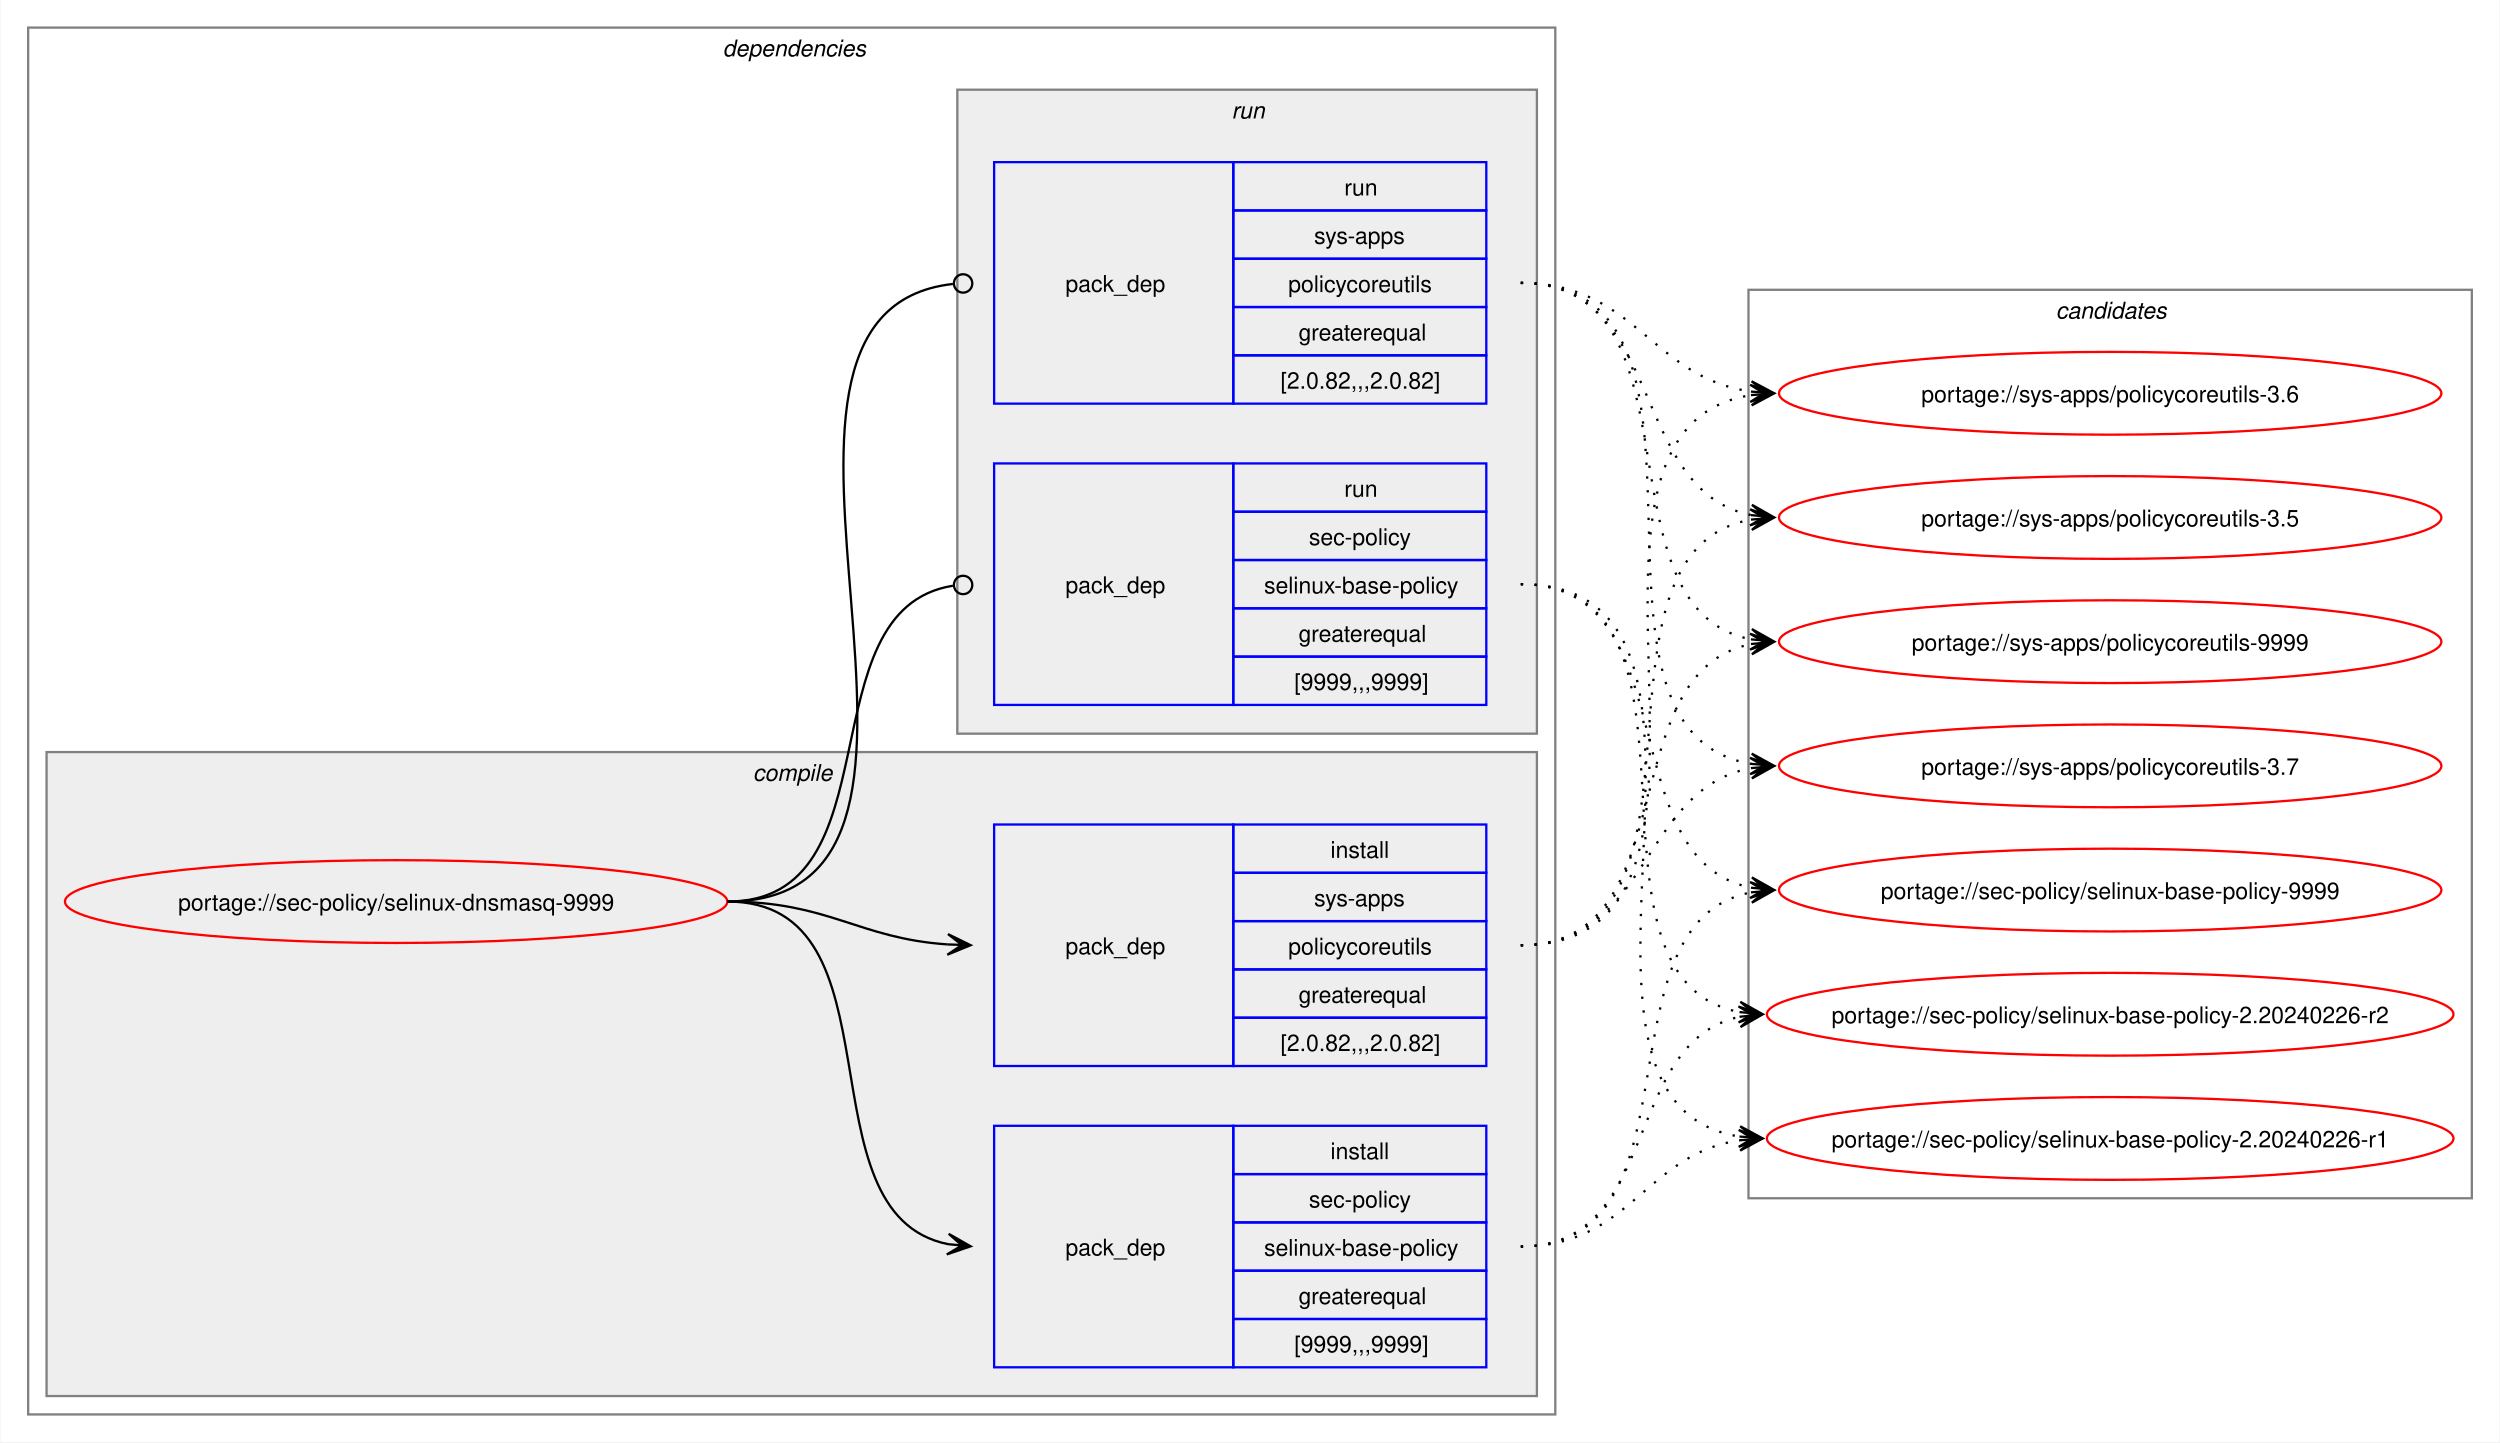
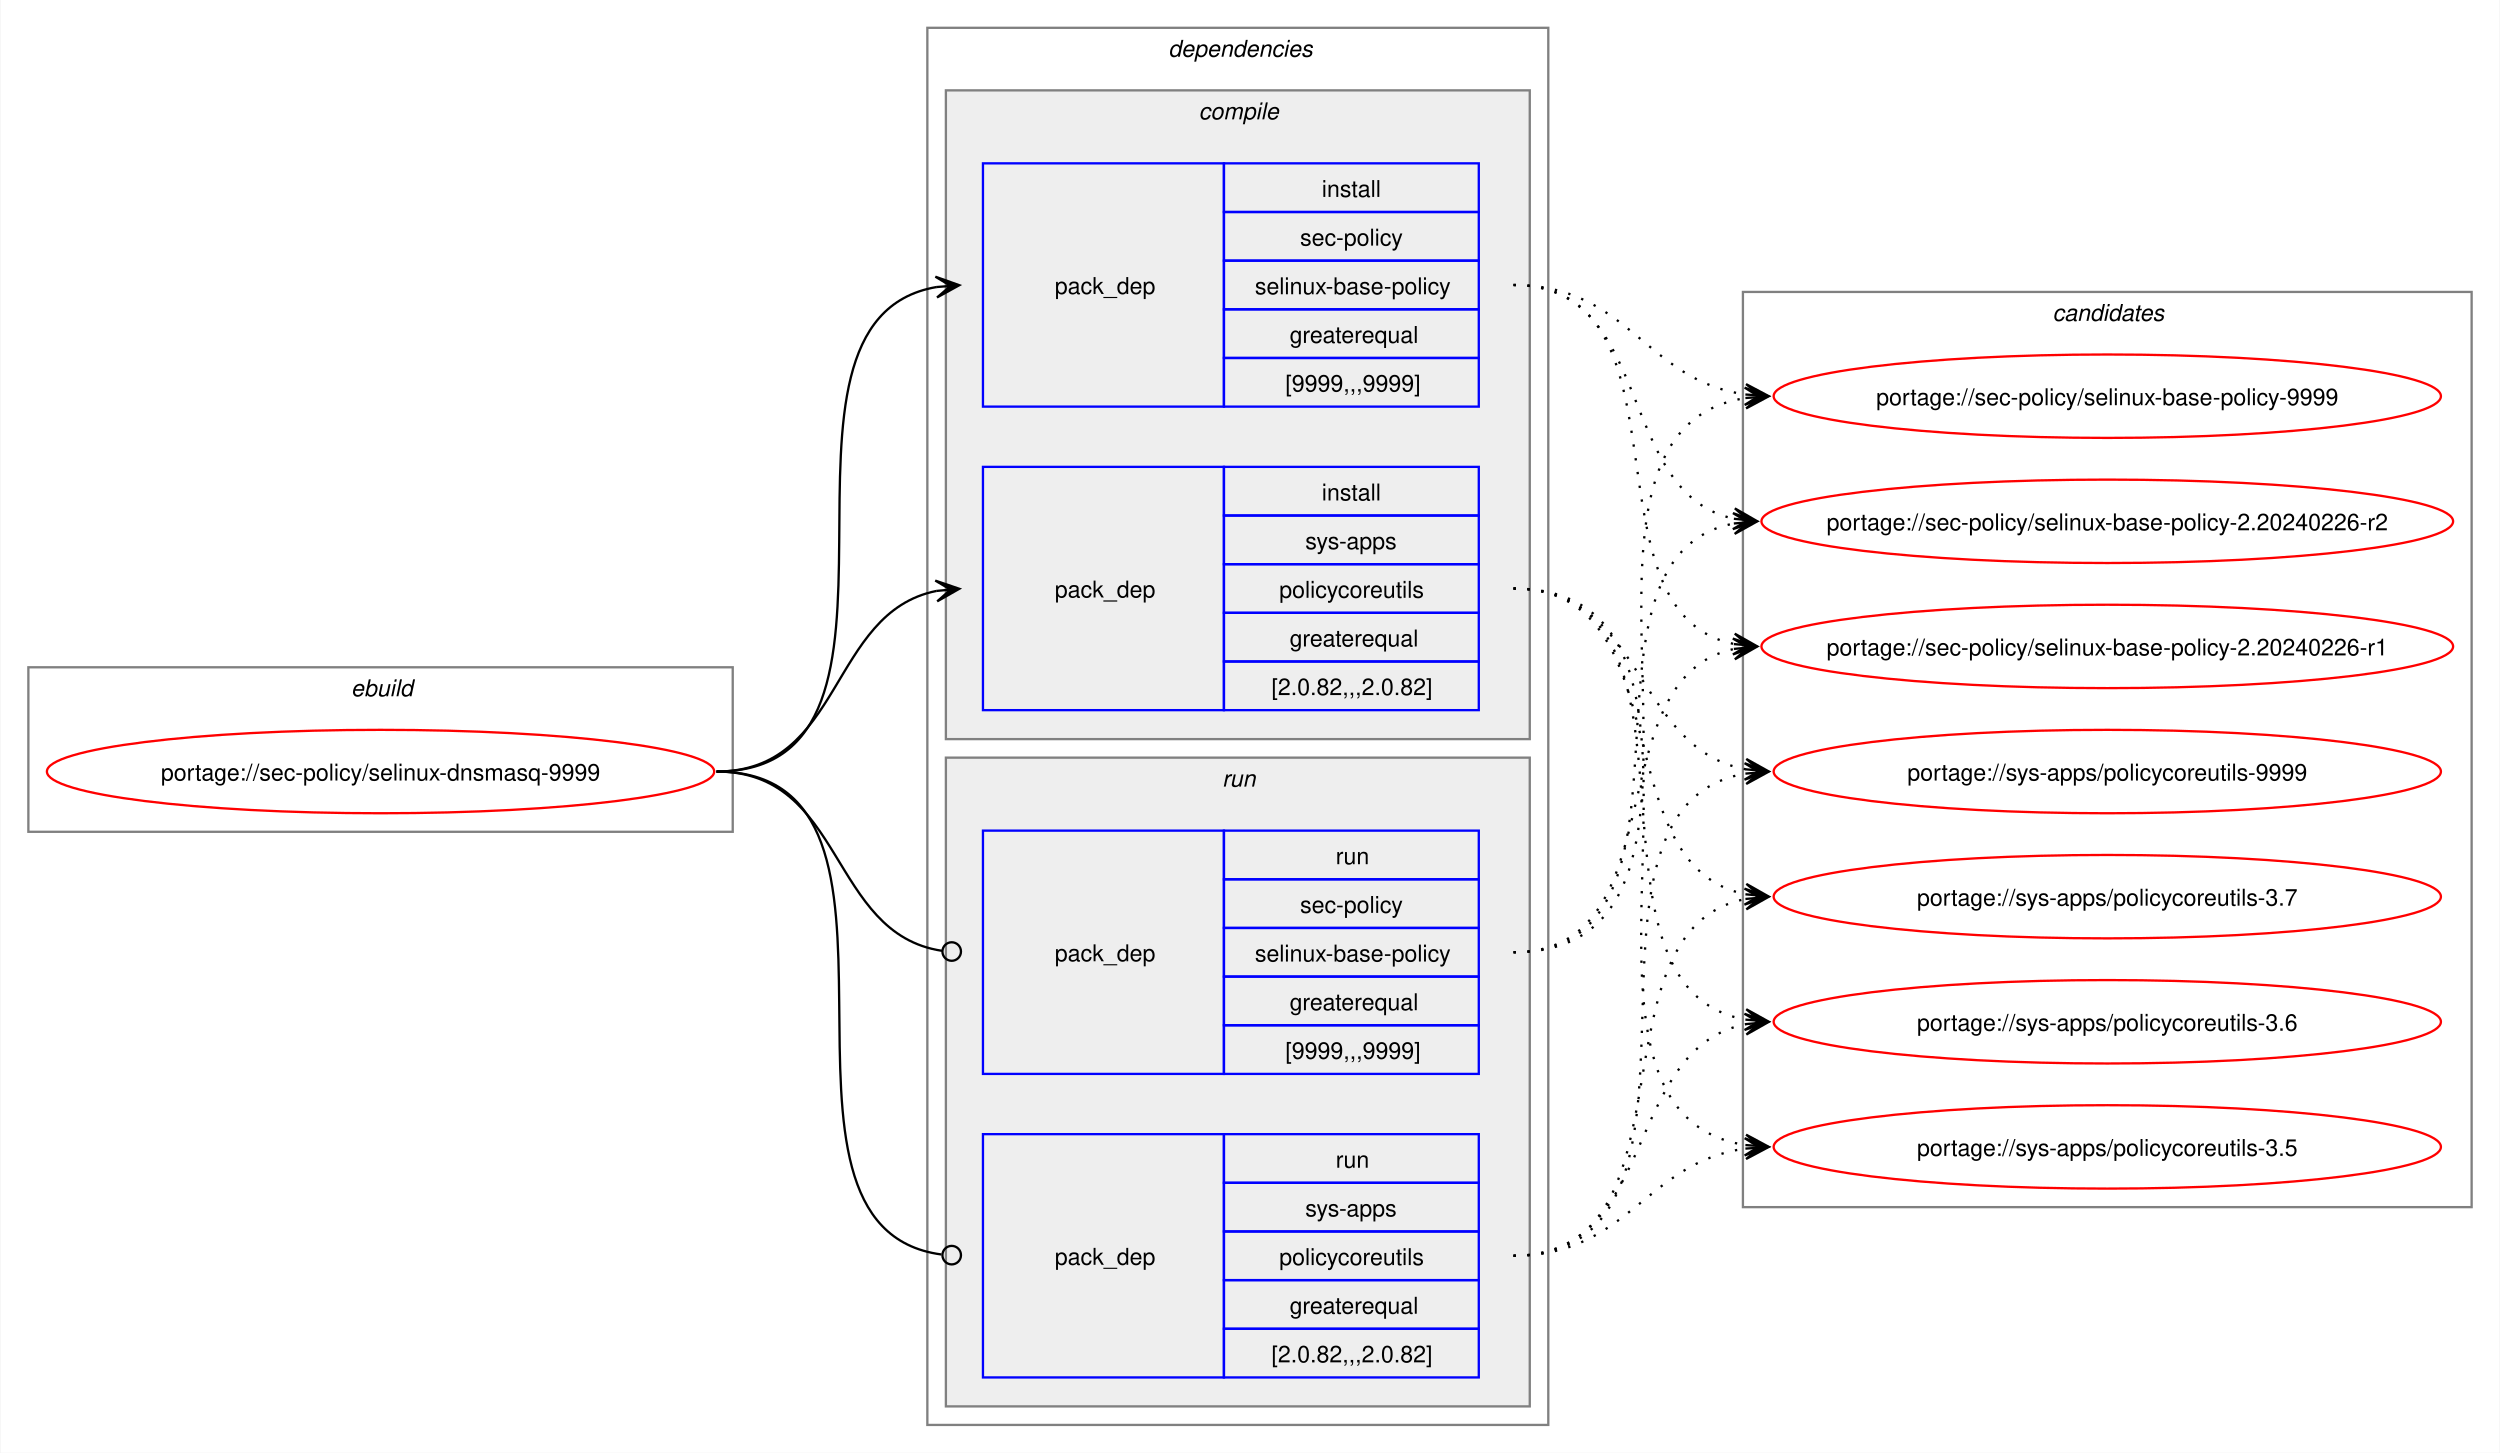
- <svg xmlns="http://www.w3.org/2000/svg" xmlns:xlink="http://www.w3.org/1999/xlink" width="1087pt" height="627pt" viewBox="0.00 0.00 1086.51 627.00">
+ <svg xmlns="http://www.w3.org/2000/svg" xmlns:xlink="http://www.w3.org/1999/xlink" width="1079pt" height="627pt" viewBox="0.00 0.00 1078.51 627.00">
  <g id="graph0" class="graph" transform="scale(1 1) rotate(0) translate(4 623)">
-     <polygon fill="white" stroke="none" points="-4,4 -4,-623 1082.51,-623 1082.51,4 -4,4" />
+     <polygon fill="white" stroke="none" points="-4,4 -4,-623 1074.51,-623 1074.51,4 -4,4" />
+     <g id="clust1" class="cluster">
+       <polygon fill="none" stroke="gray" points="8,-264 8,-335 312,-335 312,-264 8,-264" />
+       <text text-anchor="start" x="147.25" y="-322.5" font-family="Helvetica,sans-Serif" font-style="italic" font-size="10.00">ebuild</text>
+     </g>
    <g id="clust2" class="cluster">
-       <polygon fill="none" stroke="gray" points="8,-8 8,-611 672,-611 672,-8 8,-8" />
-       <text text-anchor="start" x="310" y="-598.5" font-family="Helvetica,sans-Serif" font-style="italic" font-size="10.00">dependencies</text>
+       <polygon fill="none" stroke="gray" points="396,-8 396,-611 664,-611 664,-8 396,-8" />
+       <text text-anchor="start" x="500" y="-598.5" font-family="Helvetica,sans-Serif" font-style="italic" font-size="10.00">dependencies</text>
    </g>
    <g id="clust3" class="cluster">
-       <polygon fill="#eeeeee" stroke="gray" points="16,-16 16,-296 664,-296 664,-16 16,-16" />
-       <text text-anchor="start" x="323.12" y="-283.5" font-family="Helvetica,sans-Serif" font-style="italic" font-size="10.00">compile</text>
+       <polygon fill="#eeeeee" stroke="gray" points="404,-304 404,-584 656,-584 656,-304 404,-304" />
+       <text text-anchor="start" x="513.12" y="-571.5" font-family="Helvetica,sans-Serif" font-style="italic" font-size="10.00">compile</text>
    </g>
    <g id="clust7" class="cluster">
-       <polygon fill="#eeeeee" stroke="gray" points="412,-304 412,-584 664,-584 664,-304 412,-304" />
-       <text text-anchor="start" x="531.25" y="-571.5" font-family="Helvetica,sans-Serif" font-style="italic" font-size="10.00">run</text>
+       <polygon fill="#eeeeee" stroke="gray" points="404,-16 404,-296 656,-296 656,-16 404,-16" />
+       <text text-anchor="start" x="523.25" y="-283.5" font-family="Helvetica,sans-Serif" font-style="italic" font-size="10.00">run</text>
    </g>
    <g id="clust10" class="cluster">
-       <polygon fill="none" stroke="gray" points="756,-102 756,-497 1070.51,-497 1070.51,-102 756,-102" />
-       <text text-anchor="start" x="889.63" y="-484.5" font-family="Helvetica,sans-Serif" font-style="italic" font-size="10.00">candidates</text>
+       <polygon fill="none" stroke="gray" points="748,-102 748,-497 1062.51,-497 1062.51,-102 748,-102" />
+       <text text-anchor="start" x="881.63" y="-484.5" font-family="Helvetica,sans-Serif" font-style="italic" font-size="10.00">candidates</text>
    </g>
    <g id="node1" class="node">
      <g id="a_node1">
        <a xlink:href="../sec-policy/selinux-dnsmasq-9999.svg" xlink:title="portage://sec-policy/selinux-dnsmasq-9999">
-           <ellipse fill="none" stroke="red" cx="168" cy="-231" rx="144" ry="18" />
-           <text text-anchor="middle" x="168" y="-227.12" font-family="Helvetica,sans-Serif" font-size="10.00">portage://sec-policy/selinux-dnsmasq-9999</text>
+           <ellipse fill="none" stroke="red" cx="160" cy="-290" rx="144" ry="18" />
+           <text text-anchor="middle" x="160" y="-286.12" font-family="Helvetica,sans-Serif" font-size="10.00">portage://sec-policy/selinux-dnsmasq-9999</text>
        </a>
      </g>
    </g>
    <g id="node2" class="node">
-       <polygon fill="none" stroke="blue" points="428,-28.5 428,-133.5 532,-133.5 532,-28.5 428,-28.5" />
-       <text text-anchor="start" x="459" y="-77.12" font-family="Helvetica,sans-Serif" font-size="10.00">pack_dep</text>
-       <polygon fill="none" stroke="blue" points="532,-112.5 532,-133.5 642,-133.5 642,-112.5 532,-112.5" />
-       <text text-anchor="start" x="574.25" y="-119" font-family="Helvetica,sans-Serif" font-size="10.00">install</text>
-       <polygon fill="none" stroke="blue" points="532,-91.5 532,-112.5 642,-112.5 642,-91.5 532,-91.5" />
-       <text text-anchor="start" x="564.87" y="-98" font-family="Helvetica,sans-Serif" font-size="10.00">sec-policy</text>
-       <polygon fill="none" stroke="blue" points="532,-70.5 532,-91.5 642,-91.5 642,-70.5 532,-70.5" />
-       <text text-anchor="start" x="545.37" y="-77" font-family="Helvetica,sans-Serif" font-size="10.00">selinux-base-policy</text>
-       <polygon fill="none" stroke="blue" points="532,-49.5 532,-70.5 642,-70.5 642,-49.5 532,-49.5" />
-       <text text-anchor="start" x="560.37" y="-56" font-family="Helvetica,sans-Serif" font-size="10.00">greaterequal</text>
-       <polygon fill="none" stroke="blue" points="532,-28.5 532,-49.5 642,-49.5 642,-28.5 532,-28.5" />
-       <text text-anchor="start" x="558.5" y="-35" font-family="Helvetica,sans-Serif" font-size="10.00">[9999,,,9999]</text>
+       <polygon fill="none" stroke="blue" points="420,-447.5 420,-552.5 524,-552.5 524,-447.5 420,-447.5" />
+       <text text-anchor="start" x="451" y="-496.12" font-family="Helvetica,sans-Serif" font-size="10.00">pack_dep</text>
+       <polygon fill="none" stroke="blue" points="524,-531.5 524,-552.5 634,-552.5 634,-531.5 524,-531.5" />
+       <text text-anchor="start" x="566.25" y="-538" font-family="Helvetica,sans-Serif" font-size="10.00">install</text>
+       <polygon fill="none" stroke="blue" points="524,-510.5 524,-531.5 634,-531.5 634,-510.5 524,-510.5" />
+       <text text-anchor="start" x="556.87" y="-517" font-family="Helvetica,sans-Serif" font-size="10.00">sec-policy</text>
+       <polygon fill="none" stroke="blue" points="524,-489.5 524,-510.5 634,-510.5 634,-489.5 524,-489.5" />
+       <text text-anchor="start" x="537.37" y="-496" font-family="Helvetica,sans-Serif" font-size="10.00">selinux-base-policy</text>
+       <polygon fill="none" stroke="blue" points="524,-468.5 524,-489.5 634,-489.5 634,-468.5 524,-468.5" />
+       <text text-anchor="start" x="552.37" y="-475" font-family="Helvetica,sans-Serif" font-size="10.00">greaterequal</text>
+       <polygon fill="none" stroke="blue" points="524,-447.5 524,-468.5 634,-468.5 634,-447.5 524,-447.5" />
+       <text text-anchor="start" x="550.5" y="-454" font-family="Helvetica,sans-Serif" font-size="10.00">[9999,,,9999]</text>
    </g>
    <g id="edge1" class="edge">
-       <path fill="none" stroke="black" d="M312,-231C389.89,-231 342.32,-95.29 407.96,-82.04" />
-       <polygon fill="black" stroke="black" points="417.79,-81.11 408.25,-86.53 414.02,-81.47 407.83,-82.05 407.83,-82.05 407.83,-82.05 414.02,-81.47 407.41,-77.57 417.79,-81.11" />
+       <path fill="none" stroke="black" d="M305,-290C405.57,-290 314,-484.31 399.94,-499.11" />
+       <polygon fill="black" stroke="black" points="409.79,-499.9 399.46,-503.59 406.02,-499.6 399.82,-499.1 399.82,-499.1 399.82,-499.1 406.02,-499.6 400.18,-494.61 409.79,-499.9" />
    </g>
    <g id="node3" class="node">
-       <polygon fill="none" stroke="blue" points="428,-159.5 428,-264.5 532,-264.5 532,-159.5 428,-159.5" />
-       <text text-anchor="start" x="459" y="-208.12" font-family="Helvetica,sans-Serif" font-size="10.00">pack_dep</text>
-       <polygon fill="none" stroke="blue" points="532,-243.5 532,-264.5 642,-264.5 642,-243.5 532,-243.5" />
-       <text text-anchor="start" x="574.25" y="-250" font-family="Helvetica,sans-Serif" font-size="10.00">install</text>
-       <polygon fill="none" stroke="blue" points="532,-222.5 532,-243.5 642,-243.5 642,-222.5 532,-222.5" />
-       <text text-anchor="start" x="567.12" y="-229" font-family="Helvetica,sans-Serif" font-size="10.00">sys-apps</text>
-       <polygon fill="none" stroke="blue" points="532,-201.5 532,-222.5 642,-222.5 642,-201.5 532,-201.5" />
-       <text text-anchor="start" x="555.87" y="-208" font-family="Helvetica,sans-Serif" font-size="10.00">policycoreutils</text>
-       <polygon fill="none" stroke="blue" points="532,-180.5 532,-201.5 642,-201.5 642,-180.5 532,-180.5" />
-       <text text-anchor="start" x="560.37" y="-187" font-family="Helvetica,sans-Serif" font-size="10.00">greaterequal</text>
-       <polygon fill="none" stroke="blue" points="532,-159.5 532,-180.5 642,-180.5 642,-159.5 532,-159.5" />
-       <text text-anchor="start" x="552.5" y="-166" font-family="Helvetica,sans-Serif" font-size="10.00">[2.0.82,,,2.0.82]</text>
+       <polygon fill="none" stroke="blue" points="420,-316.5 420,-421.5 524,-421.5 524,-316.5 420,-316.5" />
+       <text text-anchor="start" x="451" y="-365.12" font-family="Helvetica,sans-Serif" font-size="10.00">pack_dep</text>
+       <polygon fill="none" stroke="blue" points="524,-400.5 524,-421.5 634,-421.5 634,-400.5 524,-400.5" />
+       <text text-anchor="start" x="566.25" y="-407" font-family="Helvetica,sans-Serif" font-size="10.00">install</text>
+       <polygon fill="none" stroke="blue" points="524,-379.5 524,-400.5 634,-400.5 634,-379.5 524,-379.5" />
+       <text text-anchor="start" x="559.12" y="-386" font-family="Helvetica,sans-Serif" font-size="10.00">sys-apps</text>
+       <polygon fill="none" stroke="blue" points="524,-358.5 524,-379.5 634,-379.5 634,-358.5 524,-358.5" />
+       <text text-anchor="start" x="547.87" y="-365" font-family="Helvetica,sans-Serif" font-size="10.00">policycoreutils</text>
+       <polygon fill="none" stroke="blue" points="524,-337.5 524,-358.5 634,-358.5 634,-337.5 524,-337.5" />
+       <text text-anchor="start" x="552.37" y="-344" font-family="Helvetica,sans-Serif" font-size="10.00">greaterequal</text>
+       <polygon fill="none" stroke="blue" points="524,-316.5 524,-337.5 634,-337.5 634,-316.5 524,-316.5" />
+       <text text-anchor="start" x="544.5" y="-323" font-family="Helvetica,sans-Serif" font-size="10.00">[2.0.82,,,2.0.82]</text>
    </g>
    <g id="edge2" class="edge">
-       <path fill="none" stroke="black" d="M312,-231C356.34,-231 368.74,-214.99 407.84,-212.36" />
-       <polygon fill="black" stroke="black" points="417.78,-212.04 407.93,-216.86 414,-212.16 407.79,-212.36 407.79,-212.36 407.79,-212.36 414,-212.16 407.64,-207.87 417.78,-212.04" />
+       <path fill="none" stroke="black" d="M305,-290C359.74,-290 353.49,-358.57 399.89,-367.94" />
+       <polygon fill="black" stroke="black" points="409.79,-368.88 399.41,-372.42 406.02,-368.53 399.83,-367.94 399.83,-367.94 399.83,-367.94 406.02,-368.53 400.26,-363.46 409.79,-368.88" />
    </g>
    <g id="node4" class="node">
-       <polygon fill="none" stroke="blue" points="428,-316.5 428,-421.5 532,-421.5 532,-316.5 428,-316.5" />
-       <text text-anchor="start" x="459" y="-365.12" font-family="Helvetica,sans-Serif" font-size="10.00">pack_dep</text>
-       <polygon fill="none" stroke="blue" points="532,-400.5 532,-421.5 642,-421.5 642,-400.5 532,-400.5" />
-       <text text-anchor="start" x="580.25" y="-407" font-family="Helvetica,sans-Serif" font-size="10.00">run</text>
-       <polygon fill="none" stroke="blue" points="532,-379.5 532,-400.5 642,-400.5 642,-379.5 532,-379.5" />
-       <text text-anchor="start" x="564.87" y="-386" font-family="Helvetica,sans-Serif" font-size="10.00">sec-policy</text>
-       <polygon fill="none" stroke="blue" points="532,-358.5 532,-379.5 642,-379.5 642,-358.5 532,-358.5" />
-       <text text-anchor="start" x="545.37" y="-365" font-family="Helvetica,sans-Serif" font-size="10.00">selinux-base-policy</text>
-       <polygon fill="none" stroke="blue" points="532,-337.5 532,-358.5 642,-358.5 642,-337.5 532,-337.5" />
-       <text text-anchor="start" x="560.37" y="-344" font-family="Helvetica,sans-Serif" font-size="10.00">greaterequal</text>
-       <polygon fill="none" stroke="blue" points="532,-316.5 532,-337.5 642,-337.5 642,-316.5 532,-316.5" />
-       <text text-anchor="start" x="558.5" y="-323" font-family="Helvetica,sans-Serif" font-size="10.00">[9999,,,9999]</text>
+       <polygon fill="none" stroke="blue" points="420,-159.5 420,-264.5 524,-264.5 524,-159.5 420,-159.5" />
+       <text text-anchor="start" x="451" y="-208.12" font-family="Helvetica,sans-Serif" font-size="10.00">pack_dep</text>
+       <polygon fill="none" stroke="blue" points="524,-243.5 524,-264.5 634,-264.5 634,-243.5 524,-243.5" />
+       <text text-anchor="start" x="572.25" y="-250" font-family="Helvetica,sans-Serif" font-size="10.00">run</text>
+       <polygon fill="none" stroke="blue" points="524,-222.5 524,-243.5 634,-243.5 634,-222.5 524,-222.5" />
+       <text text-anchor="start" x="556.87" y="-229" font-family="Helvetica,sans-Serif" font-size="10.00">sec-policy</text>
+       <polygon fill="none" stroke="blue" points="524,-201.5 524,-222.5 634,-222.5 634,-201.5 524,-201.5" />
+       <text text-anchor="start" x="537.37" y="-208" font-family="Helvetica,sans-Serif" font-size="10.00">selinux-base-policy</text>
+       <polygon fill="none" stroke="blue" points="524,-180.5 524,-201.5 634,-201.5 634,-180.5 524,-180.5" />
+       <text text-anchor="start" x="552.37" y="-187" font-family="Helvetica,sans-Serif" font-size="10.00">greaterequal</text>
+       <polygon fill="none" stroke="blue" points="524,-159.5 524,-180.5 634,-180.5 634,-159.5 524,-159.5" />
+       <text text-anchor="start" x="550.5" y="-166" font-family="Helvetica,sans-Serif" font-size="10.00">[9999,,,9999]</text>
    </g>
    <g id="edge3" class="edge">
-       <path fill="none" stroke="black" d="M312,-231C386.43,-231 345.13,-357.91 410.07,-368.32" />
-       <ellipse fill="none" stroke="black" cx="414.51" cy="-368.66" rx="4" ry="4" />
+       <path fill="none" stroke="black" d="M305,-290C360.41,-290 353.47,-220.01 402.31,-212.63" />
+       <ellipse fill="none" stroke="black" cx="406.51" cy="-212.32" rx="4" ry="4" />
    </g>
    <g id="node5" class="node">
-       <polygon fill="none" stroke="blue" points="428,-447.5 428,-552.5 532,-552.5 532,-447.5 428,-447.5" />
-       <text text-anchor="start" x="459" y="-496.12" font-family="Helvetica,sans-Serif" font-size="10.00">pack_dep</text>
-       <polygon fill="none" stroke="blue" points="532,-531.5 532,-552.5 642,-552.5 642,-531.5 532,-531.5" />
-       <text text-anchor="start" x="580.25" y="-538" font-family="Helvetica,sans-Serif" font-size="10.00">run</text>
-       <polygon fill="none" stroke="blue" points="532,-510.5 532,-531.5 642,-531.5 642,-510.5 532,-510.5" />
-       <text text-anchor="start" x="567.12" y="-517" font-family="Helvetica,sans-Serif" font-size="10.00">sys-apps</text>
-       <polygon fill="none" stroke="blue" points="532,-489.5 532,-510.5 642,-510.5 642,-489.5 532,-489.5" />
-       <text text-anchor="start" x="555.87" y="-496" font-family="Helvetica,sans-Serif" font-size="10.00">policycoreutils</text>
-       <polygon fill="none" stroke="blue" points="532,-468.5 532,-489.5 642,-489.5 642,-468.5 532,-468.5" />
-       <text text-anchor="start" x="560.37" y="-475" font-family="Helvetica,sans-Serif" font-size="10.00">greaterequal</text>
-       <polygon fill="none" stroke="blue" points="532,-447.5 532,-468.5 642,-468.5 642,-447.5 532,-447.5" />
-       <text text-anchor="start" x="552.5" y="-454" font-family="Helvetica,sans-Serif" font-size="10.00">[2.0.82,,,2.0.82]</text>
+       <polygon fill="none" stroke="blue" points="420,-28.5 420,-133.5 524,-133.5 524,-28.5 420,-28.5" />
+       <text text-anchor="start" x="451" y="-77.12" font-family="Helvetica,sans-Serif" font-size="10.00">pack_dep</text>
+       <polygon fill="none" stroke="blue" points="524,-112.5 524,-133.5 634,-133.5 634,-112.5 524,-112.5" />
+       <text text-anchor="start" x="572.25" y="-119" font-family="Helvetica,sans-Serif" font-size="10.00">run</text>
+       <polygon fill="none" stroke="blue" points="524,-91.5 524,-112.5 634,-112.5 634,-91.5 524,-91.5" />
+       <text text-anchor="start" x="559.12" y="-98" font-family="Helvetica,sans-Serif" font-size="10.00">sys-apps</text>
+       <polygon fill="none" stroke="blue" points="524,-70.5 524,-91.5 634,-91.5 634,-70.5 524,-70.5" />
+       <text text-anchor="start" x="547.87" y="-77" font-family="Helvetica,sans-Serif" font-size="10.00">policycoreutils</text>
+       <polygon fill="none" stroke="blue" points="524,-49.5 524,-70.5 634,-70.5 634,-49.5 524,-49.5" />
+       <text text-anchor="start" x="552.37" y="-56" font-family="Helvetica,sans-Serif" font-size="10.00">greaterequal</text>
+       <polygon fill="none" stroke="blue" points="524,-28.5 524,-49.5 634,-49.5 634,-28.5 524,-28.5" />
+       <text text-anchor="start" x="544.5" y="-35" font-family="Helvetica,sans-Serif" font-size="10.00">[2.0.82,,,2.0.82]</text>
    </g>
    <g id="edge4" class="edge">
-       <path fill="none" stroke="black" d="M312,-231C437.53,-231 297.51,-487.03 410.07,-499.53" />
-       <ellipse fill="none" stroke="black" cx="414.51" cy="-499.76" rx="4" ry="4" />
+       <path fill="none" stroke="black" d="M305,-290C406,-290 312.85,-93.46 402.1,-81.56" />
+       <ellipse fill="none" stroke="black" cx="406.51" cy="-81.28" rx="4" ry="4" />
    </g>
    <g id="node6" class="node">
      <g id="a_node6">
        <a xlink:href="../sec-policy/selinux-base-policy-9999.svg" xlink:title="portage://sec-policy/selinux-base-policy-9999">
-           <ellipse fill="none" stroke="red" cx="913.26" cy="-236" rx="144" ry="18" />
-           <text text-anchor="middle" x="913.26" y="-232.12" font-family="Helvetica,sans-Serif" font-size="10.00">portage://sec-policy/selinux-base-policy-9999</text>
+           <ellipse fill="none" stroke="red" cx="905.26" cy="-452" rx="144" ry="18" />
+           <text text-anchor="middle" x="905.26" y="-448.12" font-family="Helvetica,sans-Serif" font-size="10.00">portage://sec-policy/selinux-base-policy-9999</text>
        </a>
      </g>
    </g>
    <g id="edge5" class="edge">
-       <path fill="none" stroke="black" stroke-dasharray="1,5" d="M657,-81C737.82,-81 688.61,-221.81 757.24,-235.01" />
-       <polygon fill="black" stroke="black" points="767.04,-235.89 756.68,-239.48 763.28,-235.55 757.08,-235 757.08,-235 757.08,-235 763.28,-235.55 757.48,-230.51 767.04,-235.89" />
+       <path fill="none" stroke="black" stroke-dasharray="1,5" d="M649,-500C698.96,-500 705.63,-458.69 749.33,-452.72" />
+       <polygon fill="black" stroke="black" points="759.04,-452.08 749.36,-457.22 755.27,-452.33 749.06,-452.73 749.06,-452.73 749.06,-452.73 755.27,-452.33 748.77,-448.24 759.04,-452.08" />
    </g>
    <g id="node7" class="node">
      <g id="a_node7">
        <a xlink:href="../sec-policy/selinux-base-policy-2.20240226-r2.svg" xlink:title="portage://sec-policy/selinux-base-policy-2.20240226-r2">
-           <ellipse fill="none" stroke="red" cx="913.26" cy="-182" rx="149.26" ry="18" />
-           <text text-anchor="middle" x="913.26" y="-178.12" font-family="Helvetica,sans-Serif" font-size="10.00">portage://sec-policy/selinux-base-policy-2.20240226-r2</text>
+           <ellipse fill="none" stroke="red" cx="905.26" cy="-398" rx="149.26" ry="18" />
+           <text text-anchor="middle" x="905.26" y="-394.12" font-family="Helvetica,sans-Serif" font-size="10.00">portage://sec-policy/selinux-base-policy-2.20240226-r2</text>
        </a>
      </g>
    </g>
    <g id="edge6" class="edge">
-       <path fill="none" stroke="black" stroke-dasharray="1,5" d="M657,-81C718.21,-81 700.69,-170.14 752.36,-180.93" />
-       <polygon fill="black" stroke="black" points="762.04,-181.88 751.65,-185.39 758.28,-181.51 752.09,-180.91 752.09,-180.91 752.09,-180.91 758.28,-181.51 752.53,-176.43 762.04,-181.88" />
+       <path fill="none" stroke="black" stroke-dasharray="1,5" d="M649,-500C710.5,-500 692.45,-409.98 744.32,-399.08" />
+       <polygon fill="black" stroke="black" points="754.04,-398.12 744.53,-403.58 750.28,-398.49 744.09,-399.1 744.09,-399.1 744.09,-399.1 750.28,-398.49 743.65,-394.62 754.04,-398.12" />
    </g>
    <g id="node8" class="node">
      <g id="a_node8">
        <a xlink:href="../sec-policy/selinux-base-policy-2.20240226-r1.svg" xlink:title="portage://sec-policy/selinux-base-policy-2.20240226-r1">
-           <ellipse fill="none" stroke="red" cx="913.26" cy="-128" rx="149.26" ry="18" />
-           <text text-anchor="middle" x="913.26" y="-124.12" font-family="Helvetica,sans-Serif" font-size="10.00">portage://sec-policy/selinux-base-policy-2.20240226-r1</text>
+           <ellipse fill="none" stroke="red" cx="905.26" cy="-344" rx="149.26" ry="18" />
+           <text text-anchor="middle" x="905.26" y="-340.12" font-family="Helvetica,sans-Serif" font-size="10.00">portage://sec-policy/selinux-base-policy-2.20240226-r1</text>
        </a>
      </g>
    </g>
    <g id="edge7" class="edge">
-       <path fill="none" stroke="black" stroke-dasharray="1,5" d="M657,-81C704.7,-81 710.88,-121.11 752.26,-127.22" />
-       <polygon fill="black" stroke="black" points="762.04,-127.91 751.75,-131.7 758.27,-127.65 752.06,-127.21 752.06,-127.21 752.06,-127.21 758.27,-127.65 752.38,-122.72 762.04,-127.91" />
+       <path fill="none" stroke="black" stroke-dasharray="1,5" d="M649,-500C728.96,-500 676.82,-358.28 744.39,-345" />
+       <polygon fill="black" stroke="black" points="754.04,-344.11 744.49,-349.51 750.28,-344.46 744.08,-345.02 744.08,-345.02 744.08,-345.02 750.28,-344.46 743.67,-340.54 754.04,-344.11" />
    </g>
    <g id="node9" class="node">
      <g id="a_node9">
        <a xlink:href="../sys-apps/policycoreutils-9999.svg" xlink:title="portage://sys-apps/policycoreutils-9999">
-           <ellipse fill="none" stroke="red" cx="913.26" cy="-344" rx="144" ry="18" />
-           <text text-anchor="middle" x="913.26" y="-340.12" font-family="Helvetica,sans-Serif" font-size="10.00">portage://sys-apps/policycoreutils-9999</text>
+           <ellipse fill="none" stroke="red" cx="905.26" cy="-290" rx="144" ry="18" />
+           <text text-anchor="middle" x="905.26" y="-286.12" font-family="Helvetica,sans-Serif" font-size="10.00">portage://sys-apps/policycoreutils-9999</text>
        </a>
      </g>
    </g>
    <g id="edge8" class="edge">
-       <path fill="none" stroke="black" stroke-dasharray="1,5" d="M657,-212C729.83,-212 695.51,-330.93 757.46,-343.01" />
-       <polygon fill="black" stroke="black" points="767.04,-343.89 756.67,-347.46 763.28,-343.55 757.08,-342.98 757.08,-342.98 757.08,-342.98 763.28,-343.55 757.49,-338.5 767.04,-343.89" />
+       <path fill="none" stroke="black" stroke-dasharray="1,5" d="M649,-369C705.74,-369 700.61,-299.86 749.37,-290.94" />
+       <polygon fill="black" stroke="black" points="759.04,-290.11 749.47,-295.45 755.27,-290.43 749.08,-290.97 749.08,-290.97 749.08,-290.97 755.27,-290.43 748.69,-286.48 759.04,-290.11" />
    </g>
    <g id="node10" class="node">
      <g id="a_node10">
        <a xlink:href="../sys-apps/policycoreutils-3.7.svg" xlink:title="portage://sys-apps/policycoreutils-3.7">
-           <ellipse fill="none" stroke="red" cx="913.26" cy="-290" rx="144" ry="18" />
-           <text text-anchor="middle" x="913.26" y="-286.12" font-family="Helvetica,sans-Serif" font-size="10.00">portage://sys-apps/policycoreutils-3.7</text>
+           <ellipse fill="none" stroke="red" cx="905.26" cy="-236" rx="144" ry="18" />
+           <text text-anchor="middle" x="905.26" y="-232.12" font-family="Helvetica,sans-Serif" font-size="10.00">portage://sys-apps/policycoreutils-3.7</text>
        </a>
      </g>
    </g>
    <g id="edge9" class="edge">
-       <path fill="none" stroke="black" stroke-dasharray="1,5" d="M657,-212C713.38,-212 708.82,-279.98 757.11,-289.01" />
-       <polygon fill="black" stroke="black" points="767.04,-289.89 756.68,-293.49 763.27,-289.56 757.08,-289.01 757.08,-289.01 757.08,-289.01 763.27,-289.56 757.48,-284.53 767.04,-289.89" />
+       <path fill="none" stroke="black" stroke-dasharray="1,5" d="M649,-369C722.15,-369 687.24,-249.16 749.41,-236.99" />
+       <polygon fill="black" stroke="black" points="759.04,-236.11 749.49,-241.51 755.28,-236.46 749.08,-237.02 749.08,-237.02 749.08,-237.02 755.28,-236.46 748.67,-232.54 759.04,-236.11" />
    </g>
    <g id="node11" class="node">
      <g id="a_node11">
        <a xlink:href="../sys-apps/policycoreutils-3.6.svg" xlink:title="portage://sys-apps/policycoreutils-3.6">
-           <ellipse fill="none" stroke="red" cx="913.26" cy="-452" rx="144" ry="18" />
-           <text text-anchor="middle" x="913.26" y="-448.12" font-family="Helvetica,sans-Serif" font-size="10.00">portage://sys-apps/policycoreutils-3.6</text>
+           <ellipse fill="none" stroke="red" cx="905.26" cy="-182" rx="144" ry="18" />
+           <text text-anchor="middle" x="905.26" y="-178.12" font-family="Helvetica,sans-Serif" font-size="10.00">portage://sys-apps/policycoreutils-3.6</text>
        </a>
      </g>
    </g>
    <g id="edge10" class="edge">
-       <path fill="none" stroke="black" stroke-dasharray="1,5" d="M657,-212C770.67,-212 658.65,-436.33 757.33,-451.22" />
-       <polygon fill="black" stroke="black" points="767.04,-451.91 756.75,-455.69 763.27,-451.65 757.07,-451.21 757.07,-451.21 757.07,-451.21 763.27,-451.65 757.38,-446.72 767.04,-451.91" />
+       <path fill="none" stroke="black" stroke-dasharray="1,5" d="M649,-369C741.74,-369 669.99,-197.03 749.23,-182.92" />
+       <polygon fill="black" stroke="black" points="759.04,-182.1 749.45,-187.42 755.27,-182.42 749.08,-182.93 749.08,-182.93 749.08,-182.93 755.27,-182.42 748.7,-178.45 759.04,-182.1" />
    </g>
    <g id="node12" class="node">
      <g id="a_node12">
        <a xlink:href="../sys-apps/policycoreutils-3.5.svg" xlink:title="portage://sys-apps/policycoreutils-3.5">
-           <ellipse fill="none" stroke="red" cx="913.26" cy="-398" rx="144" ry="18" />
-           <text text-anchor="middle" x="913.26" y="-394.12" font-family="Helvetica,sans-Serif" font-size="10.00">portage://sys-apps/policycoreutils-3.5</text>
+           <ellipse fill="none" stroke="red" cx="905.26" cy="-128" rx="144" ry="18" />
+           <text text-anchor="middle" x="905.26" y="-124.12" font-family="Helvetica,sans-Serif" font-size="10.00">portage://sys-apps/policycoreutils-3.5</text>
        </a>
      </g>
    </g>
    <g id="edge11" class="edge">
-       <path fill="none" stroke="black" stroke-dasharray="1,5" d="M657,-212C749.38,-212 678.31,-383.06 757.28,-397.09" />
-       <polygon fill="black" stroke="black" points="767.04,-397.9 756.7,-401.55 763.27,-397.59 757.08,-397.07 757.08,-397.07 757.08,-397.07 763.27,-397.59 757.45,-392.59 767.04,-397.9" />
+       <path fill="none" stroke="black" stroke-dasharray="1,5" d="M649,-369C763.06,-369 650.29,-143.74 749.29,-128.78" />
+       <polygon fill="black" stroke="black" points="759.04,-128.09 749.38,-133.28 755.27,-128.35 749.07,-128.8 749.07,-128.8 749.07,-128.8 755.27,-128.35 748.75,-124.31 759.04,-128.09" />
    </g>
    <g id="edge12" class="edge">
-       <path fill="none" stroke="black" stroke-dasharray="1,5" d="M657,-369C730.15,-369 695.24,-249.16 757.41,-236.99" />
-       <polygon fill="black" stroke="black" points="767.04,-236.11 757.49,-241.51 763.28,-236.46 757.08,-237.02 757.08,-237.02 757.08,-237.02 763.28,-236.46 756.67,-232.54 767.04,-236.11" />
+       <path fill="none" stroke="black" stroke-dasharray="1,5" d="M649,-212C762.67,-212 650.65,-436.33 749.33,-451.22" />
+       <polygon fill="black" stroke="black" points="759.04,-451.91 748.75,-455.69 755.27,-451.65 749.07,-451.21 749.07,-451.21 749.07,-451.21 755.27,-451.65 749.38,-446.72 759.04,-451.91" />
    </g>
    <g id="edge13" class="edge">
-       <path fill="none" stroke="black" stroke-dasharray="1,5" d="M657,-369C748.67,-369 674.33,-197.03 752.38,-182.92" />
-       <polygon fill="black" stroke="black" points="762.04,-182.1 752.46,-187.43 758.27,-182.42 752.08,-182.94 752.08,-182.94 752.08,-182.94 758.27,-182.42 751.7,-178.46 762.04,-182.1" />
+       <path fill="none" stroke="black" stroke-dasharray="1,5" d="M649,-212C740.3,-212 666.65,-383.06 744.42,-397.09" />
+       <polygon fill="black" stroke="black" points="754.04,-397.9 743.7,-401.54 750.27,-397.58 744.08,-397.06 744.08,-397.06 744.08,-397.06 750.27,-397.58 744.45,-392.57 754.04,-397.9" />
    </g>
    <g id="edge14" class="edge">
-       <path fill="none" stroke="black" stroke-dasharray="1,5" d="M657,-369C770.06,-369 654.65,-144.19 752.09,-128.83" />
-       <polygon fill="black" stroke="black" points="762.04,-128.09 752.4,-133.31 758.27,-128.37 752.07,-128.83 752.07,-128.83 752.07,-128.83 758.27,-128.37 751.74,-124.34 762.04,-128.09" />
+       <path fill="none" stroke="black" stroke-dasharray="1,5" d="M649,-212C720.34,-212 684.29,-330.45 744.3,-342.94" />
+       <polygon fill="black" stroke="black" points="754.04,-343.88 743.65,-347.4 750.28,-343.52 744.09,-342.92 744.09,-342.92 744.09,-342.92 750.28,-343.52 744.52,-338.44 754.04,-343.88" />
    </g>
    <g id="edge15" class="edge">
-       <path fill="none" stroke="black" stroke-dasharray="1,5" d="M657,-500C738.17,-500 688.32,-358.28 757.2,-345" />
-       <polygon fill="black" stroke="black" points="767.04,-344.11 757.49,-349.49 763.28,-344.45 757.08,-345.01 757.08,-345.01 757.08,-345.01 763.28,-344.45 756.68,-340.53 767.04,-344.11" />
+       <path fill="none" stroke="black" stroke-dasharray="1,5" d="M649,-81C750.22,-81 662.29,-274.38 749.1,-289.11" />
+       <polygon fill="black" stroke="black" points="759.04,-289.9 748.72,-293.6 755.27,-289.6 749.07,-289.11 749.07,-289.11 749.07,-289.11 755.27,-289.6 749.43,-284.63 759.04,-289.9" />
    </g>
    <g id="edge16" class="edge">
-       <path fill="none" stroke="black" stroke-dasharray="1,5" d="M657,-500C758.7,-500 669.77,-305.3 757.33,-290.85" />
-       <polygon fill="black" stroke="black" points="767.04,-290.09 757.42,-295.35 763.27,-290.39 757.07,-290.87 757.07,-290.87 757.07,-290.87 763.27,-290.39 756.72,-286.38 767.04,-290.09" />
+       <path fill="none" stroke="black" stroke-dasharray="1,5" d="M649,-81C729.82,-81 680.61,-221.81 749.24,-235.01" />
+       <polygon fill="black" stroke="black" points="759.04,-235.89 748.68,-239.48 755.28,-235.55 749.08,-235 749.08,-235 749.08,-235 755.28,-235.55 749.48,-230.51 759.04,-235.89" />
    </g>
    <g id="edge17" class="edge">
-       <path fill="none" stroke="black" stroke-dasharray="1,5" d="M657,-500C706.96,-500 713.63,-458.69 757.33,-452.72" />
-       <polygon fill="black" stroke="black" points="767.04,-452.08 757.36,-457.22 763.27,-452.33 757.06,-452.73 757.06,-452.73 757.06,-452.73 763.27,-452.33 756.77,-448.24 767.04,-452.08" />
+       <path fill="none" stroke="black" stroke-dasharray="1,5" d="M649,-81C711.87,-81 695.78,-170.51 749.4,-181" />
+       <polygon fill="black" stroke="black" points="759.04,-181.89 748.67,-185.45 755.28,-181.54 749.08,-180.97 749.08,-180.97 749.08,-180.97 755.28,-181.54 749.5,-176.49 759.04,-181.89" />
    </g>
    <g id="edge18" class="edge">
-       <path fill="none" stroke="black" stroke-dasharray="1,5" d="M657,-500C720.15,-500 703.55,-409.6 757.35,-399.01" />
-       <polygon fill="black" stroke="black" points="767.04,-398.11 757.5,-403.52 763.28,-398.46 757.08,-399.03 757.08,-399.03 757.08,-399.03 763.28,-398.46 756.67,-394.55 767.04,-398.11" />
+       <path fill="none" stroke="black" stroke-dasharray="1,5" d="M649,-81C698.69,-81 705.72,-121.28 749.09,-127.26" />
+       <polygon fill="black" stroke="black" points="759.04,-127.92 748.76,-131.75 755.27,-127.67 749.06,-127.26 749.06,-127.26 749.06,-127.26 755.27,-127.67 749.36,-122.77 759.04,-127.92" />
    </g>
  </g>
</svg>
